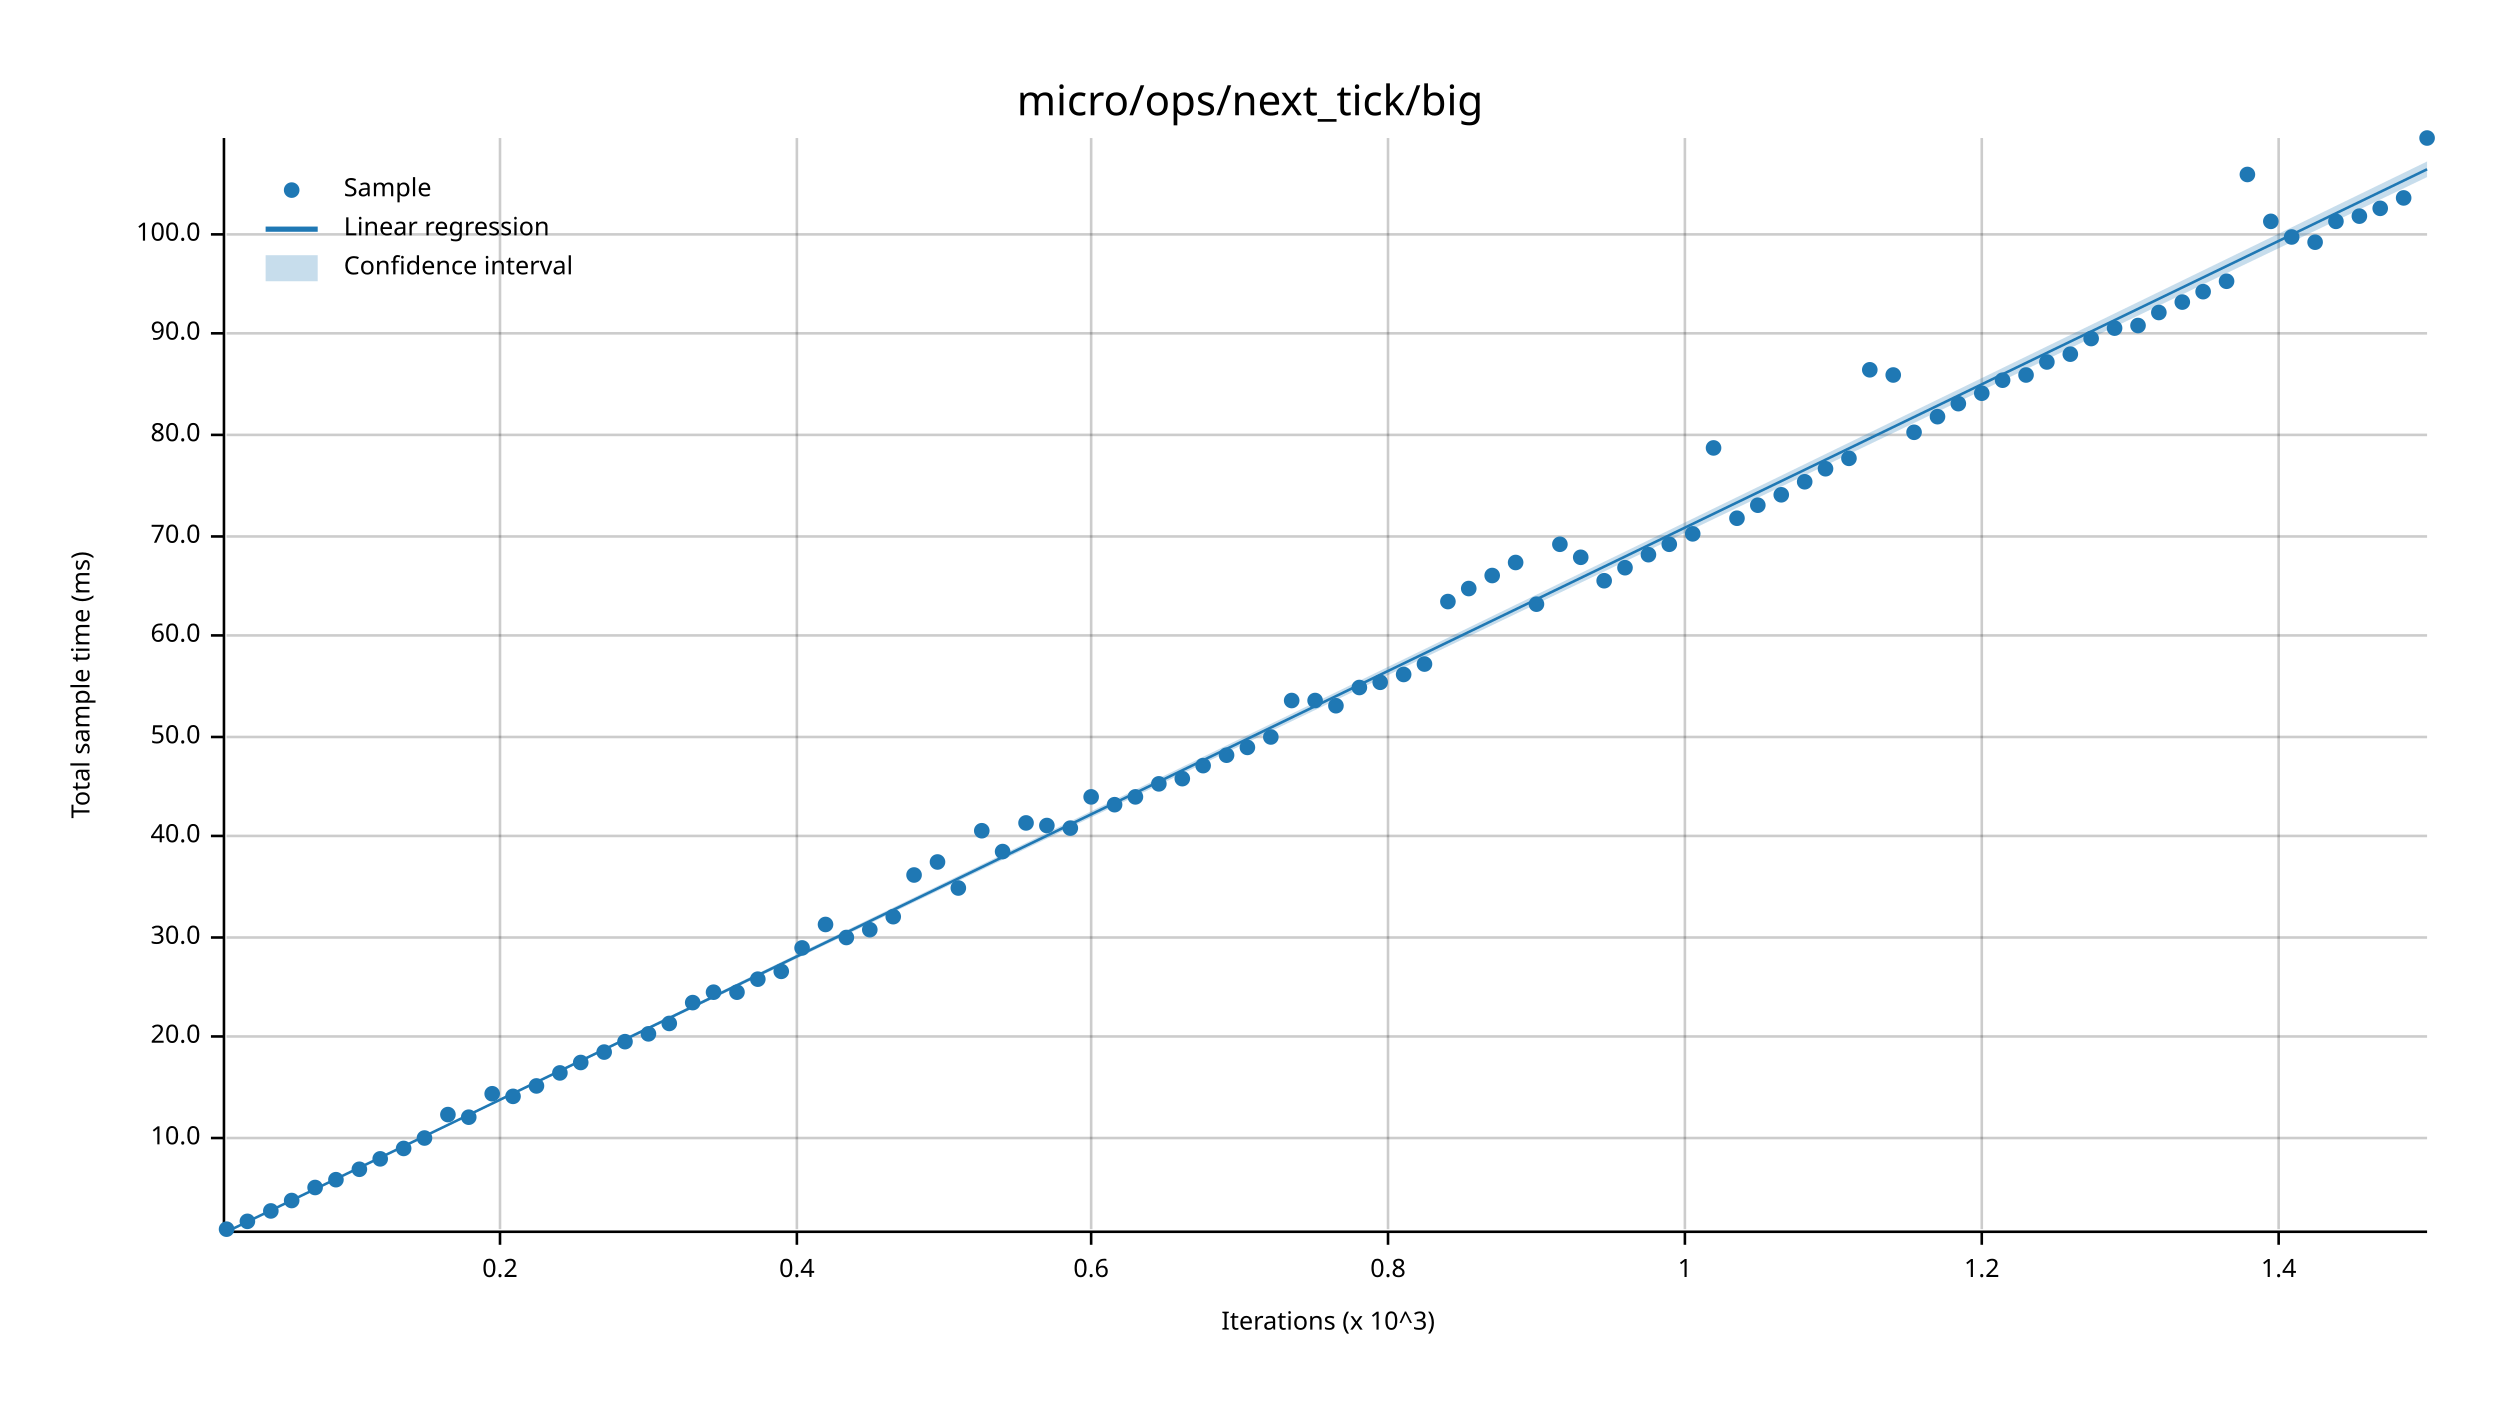
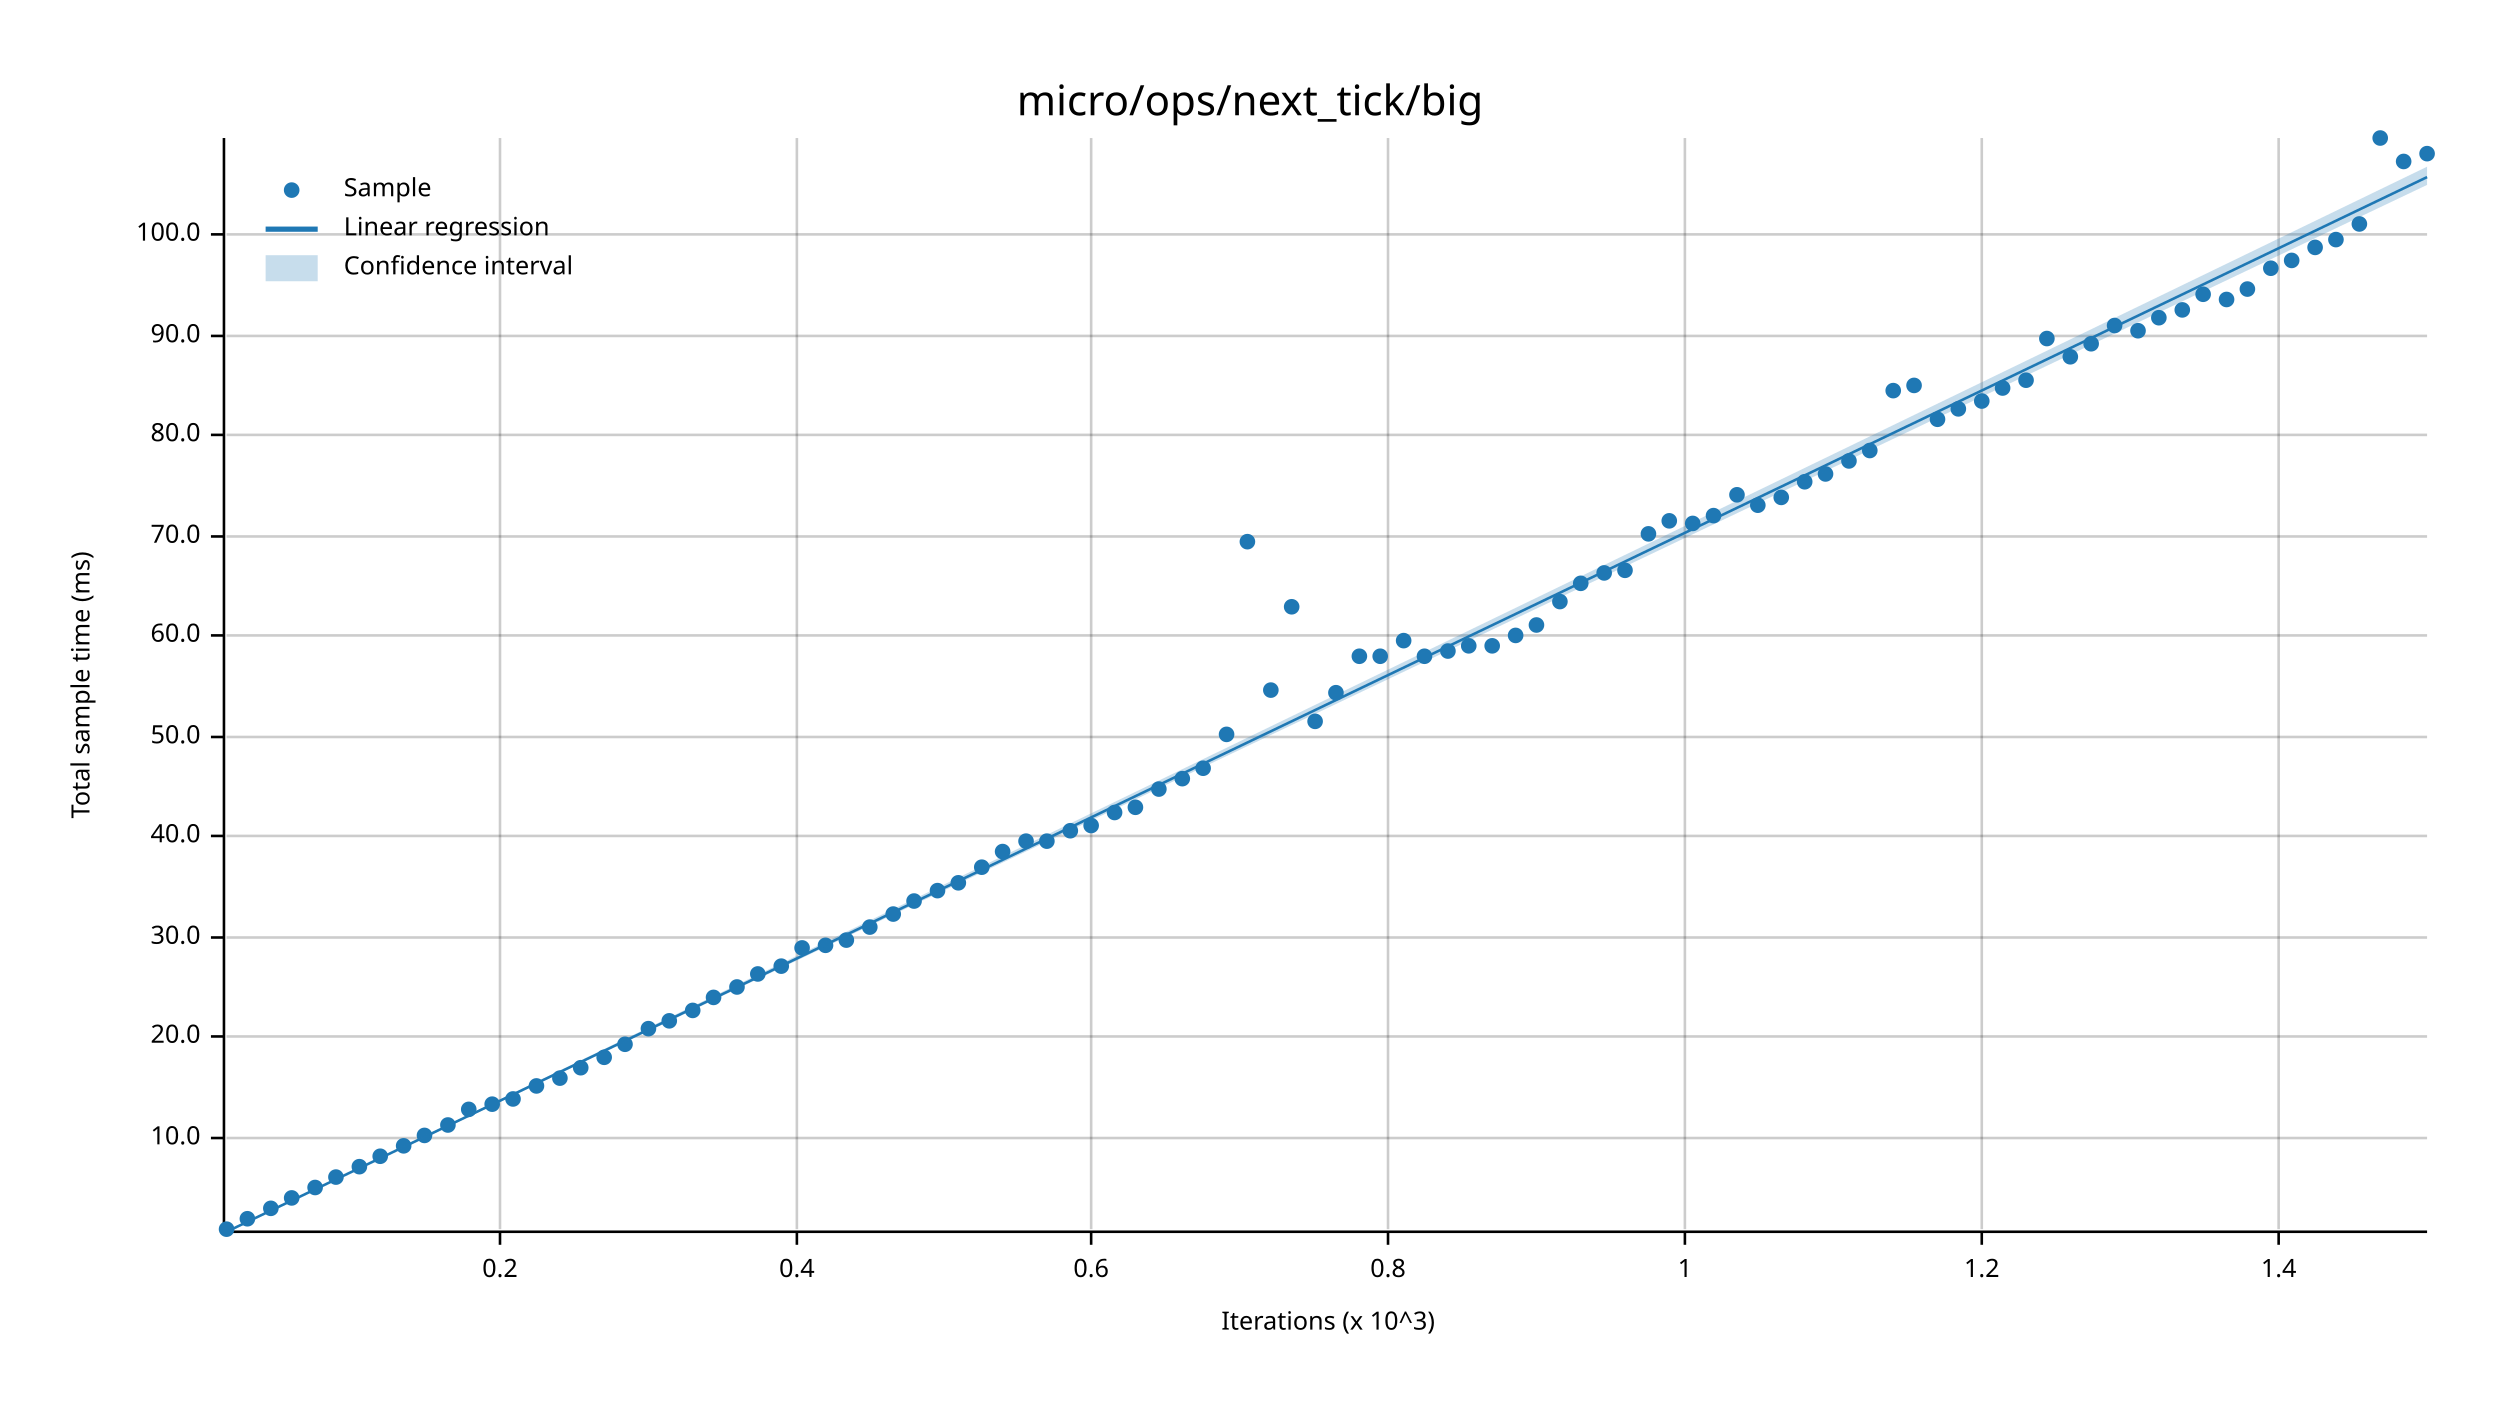
<svg xmlns="http://www.w3.org/2000/svg" width="960" height="540" viewBox="0 0 960 540">
  <text x="480" y="32" dy="0.76em" text-anchor="middle" font-family="sans-serif" font-size="16.129" opacity="1" fill="#000000">
micro/ops/next_tick/big
</text>
  <text x="27" y="263" dy="0.76em" text-anchor="middle" font-family="sans-serif" font-size="9.677" opacity="1" fill="#000000" transform="rotate(270, 27, 263)">
Total sample time (ms)
</text>
  <text x="510" y="513" dy="-0.5ex" text-anchor="middle" font-family="sans-serif" font-size="9.677" opacity="1" fill="#000000">
Iterations (x 10^3)
</text>
  <line opacity="0.2" stroke="#000000" stroke-width="1" x1="192" y1="472" x2="192" y2="53" />
  <line opacity="0.2" stroke="#000000" stroke-width="1" x1="306" y1="472" x2="306" y2="53" />
  <line opacity="0.2" stroke="#000000" stroke-width="1" x1="419" y1="472" x2="419" y2="53" />
  <line opacity="0.2" stroke="#000000" stroke-width="1" x1="533" y1="472" x2="533" y2="53" />
  <line opacity="0.2" stroke="#000000" stroke-width="1" x1="647" y1="472" x2="647" y2="53" />
  <line opacity="0.2" stroke="#000000" stroke-width="1" x1="761" y1="472" x2="761" y2="53" />
  <line opacity="0.2" stroke="#000000" stroke-width="1" x1="875" y1="472" x2="875" y2="53" />
  <line opacity="0.2" stroke="#000000" stroke-width="1" x1="87" y1="437" x2="932" y2="437" />
  <line opacity="0.2" stroke="#000000" stroke-width="1" x1="87" y1="398" x2="932" y2="398" />
  <line opacity="0.2" stroke="#000000" stroke-width="1" x1="87" y1="360" x2="932" y2="360" />
  <line opacity="0.2" stroke="#000000" stroke-width="1" x1="87" y1="321" x2="932" y2="321" />
  <line opacity="0.2" stroke="#000000" stroke-width="1" x1="87" y1="283" x2="932" y2="283" />
  <line opacity="0.2" stroke="#000000" stroke-width="1" x1="87" y1="244" x2="932" y2="244" />
  <line opacity="0.2" stroke="#000000" stroke-width="1" x1="87" y1="206" x2="932" y2="206" />
  <line opacity="0.2" stroke="#000000" stroke-width="1" x1="87" y1="167" x2="932" y2="167" />
-   <line opacity="0.2" stroke="#000000" stroke-width="1" x1="87" y1="128" x2="932" y2="128" />
+   <line opacity="0.2" stroke="#000000" stroke-width="1" x1="87" y1="129" x2="932" y2="129" />
  <line opacity="0.2" stroke="#000000" stroke-width="1" x1="87" y1="90" x2="932" y2="90" />
  <polyline fill="none" opacity="1" stroke="#000000" stroke-width="1" points="86,53 86,472 " />
  <text x="77" y="437" dy="0.5ex" text-anchor="end" font-family="sans-serif" font-size="9.677" opacity="1" fill="#000000">
10.0
</text>
  <polyline fill="none" opacity="1" stroke="#000000" stroke-width="1" points="81,437 86,437 " />
  <text x="77" y="398" dy="0.5ex" text-anchor="end" font-family="sans-serif" font-size="9.677" opacity="1" fill="#000000">
20.0
</text>
  <polyline fill="none" opacity="1" stroke="#000000" stroke-width="1" points="81,398 86,398 " />
  <text x="77" y="360" dy="0.5ex" text-anchor="end" font-family="sans-serif" font-size="9.677" opacity="1" fill="#000000">
30.0
</text>
  <polyline fill="none" opacity="1" stroke="#000000" stroke-width="1" points="81,360 86,360 " />
  <text x="77" y="321" dy="0.5ex" text-anchor="end" font-family="sans-serif" font-size="9.677" opacity="1" fill="#000000">
40.0
</text>
  <polyline fill="none" opacity="1" stroke="#000000" stroke-width="1" points="81,321 86,321 " />
  <text x="77" y="283" dy="0.5ex" text-anchor="end" font-family="sans-serif" font-size="9.677" opacity="1" fill="#000000">
50.0
</text>
  <polyline fill="none" opacity="1" stroke="#000000" stroke-width="1" points="81,283 86,283 " />
  <text x="77" y="244" dy="0.5ex" text-anchor="end" font-family="sans-serif" font-size="9.677" opacity="1" fill="#000000">
60.0
</text>
  <polyline fill="none" opacity="1" stroke="#000000" stroke-width="1" points="81,244 86,244 " />
  <text x="77" y="206" dy="0.5ex" text-anchor="end" font-family="sans-serif" font-size="9.677" opacity="1" fill="#000000">
70.0
</text>
  <polyline fill="none" opacity="1" stroke="#000000" stroke-width="1" points="81,206 86,206 " />
  <text x="77" y="167" dy="0.5ex" text-anchor="end" font-family="sans-serif" font-size="9.677" opacity="1" fill="#000000">
80.0
</text>
  <polyline fill="none" opacity="1" stroke="#000000" stroke-width="1" points="81,167 86,167 " />
-   <text x="77" y="128" dy="0.5ex" text-anchor="end" font-family="sans-serif" font-size="9.677" opacity="1" fill="#000000">
+   <text x="77" y="129" dy="0.5ex" text-anchor="end" font-family="sans-serif" font-size="9.677" opacity="1" fill="#000000">
90.0
</text>
-   <polyline fill="none" opacity="1" stroke="#000000" stroke-width="1" points="81,128 86,128 " />
+   <polyline fill="none" opacity="1" stroke="#000000" stroke-width="1" points="81,129 86,129 " />
  <text x="77" y="90" dy="0.5ex" text-anchor="end" font-family="sans-serif" font-size="9.677" opacity="1" fill="#000000">
100.0
</text>
  <polyline fill="none" opacity="1" stroke="#000000" stroke-width="1" points="81,90 86,90 " />
  <polyline fill="none" opacity="1" stroke="#000000" stroke-width="1" points="87,473 932,473 " />
  <text x="192" y="483" dy="0.76em" text-anchor="middle" font-family="sans-serif" font-size="9.677" opacity="1" fill="#000000">
0.2
</text>
  <polyline fill="none" opacity="1" stroke="#000000" stroke-width="1" points="192,473 192,478 " />
  <text x="306" y="483" dy="0.76em" text-anchor="middle" font-family="sans-serif" font-size="9.677" opacity="1" fill="#000000">
0.4
</text>
  <polyline fill="none" opacity="1" stroke="#000000" stroke-width="1" points="306,473 306,478 " />
  <text x="419" y="483" dy="0.76em" text-anchor="middle" font-family="sans-serif" font-size="9.677" opacity="1" fill="#000000">
0.6
</text>
  <polyline fill="none" opacity="1" stroke="#000000" stroke-width="1" points="419,473 419,478 " />
  <text x="533" y="483" dy="0.76em" text-anchor="middle" font-family="sans-serif" font-size="9.677" opacity="1" fill="#000000">
0.8
</text>
  <polyline fill="none" opacity="1" stroke="#000000" stroke-width="1" points="533,473 533,478 " />
  <text x="647" y="483" dy="0.76em" text-anchor="middle" font-family="sans-serif" font-size="9.677" opacity="1" fill="#000000">
1
</text>
  <polyline fill="none" opacity="1" stroke="#000000" stroke-width="1" points="647,473 647,478 " />
  <text x="761" y="483" dy="0.76em" text-anchor="middle" font-family="sans-serif" font-size="9.677" opacity="1" fill="#000000">
1.2
</text>
  <polyline fill="none" opacity="1" stroke="#000000" stroke-width="1" points="761,473 761,478 " />
  <text x="875" y="483" dy="0.76em" text-anchor="middle" font-family="sans-serif" font-size="9.677" opacity="1" fill="#000000">
1.4
</text>
  <polyline fill="none" opacity="1" stroke="#000000" stroke-width="1" points="875,473 875,478 " />
  <circle cx="87" cy="472" r="3" opacity="1" fill="#1F78B4" stroke="none" stroke-width="1" />
-   <circle cx="95" cy="469" r="3" opacity="1" fill="#1F78B4" stroke="none" stroke-width="1" />
-   <circle cx="104" cy="465" r="3" opacity="1" fill="#1F78B4" stroke="none" stroke-width="1" />
-   <circle cx="112" cy="461" r="3" opacity="1" fill="#1F78B4" stroke="none" stroke-width="1" />
+   <circle cx="95" cy="468" r="3" opacity="1" fill="#1F78B4" stroke="none" stroke-width="1" />
+   <circle cx="104" cy="464" r="3" opacity="1" fill="#1F78B4" stroke="none" stroke-width="1" />
+   <circle cx="112" cy="460" r="3" opacity="1" fill="#1F78B4" stroke="none" stroke-width="1" />
  <circle cx="121" cy="456" r="3" opacity="1" fill="#1F78B4" stroke="none" stroke-width="1" />
-   <circle cx="129" cy="453" r="3" opacity="1" fill="#1F78B4" stroke="none" stroke-width="1" />
-   <circle cx="138" cy="449" r="3" opacity="1" fill="#1F78B4" stroke="none" stroke-width="1" />
-   <circle cx="146" cy="445" r="3" opacity="1" fill="#1F78B4" stroke="none" stroke-width="1" />
-   <circle cx="155" cy="441" r="3" opacity="1" fill="#1F78B4" stroke="none" stroke-width="1" />
-   <circle cx="163" cy="437" r="3" opacity="1" fill="#1F78B4" stroke="none" stroke-width="1" />
-   <circle cx="172" cy="428" r="3" opacity="1" fill="#1F78B4" stroke="none" stroke-width="1" />
-   <circle cx="180" cy="429" r="3" opacity="1" fill="#1F78B4" stroke="none" stroke-width="1" />
-   <circle cx="189" cy="420" r="3" opacity="1" fill="#1F78B4" stroke="none" stroke-width="1" />
-   <circle cx="197" cy="421" r="3" opacity="1" fill="#1F78B4" stroke="none" stroke-width="1" />
+   <circle cx="129" cy="452" r="3" opacity="1" fill="#1F78B4" stroke="none" stroke-width="1" />
+   <circle cx="138" cy="448" r="3" opacity="1" fill="#1F78B4" stroke="none" stroke-width="1" />
+   <circle cx="146" cy="444" r="3" opacity="1" fill="#1F78B4" stroke="none" stroke-width="1" />
+   <circle cx="155" cy="440" r="3" opacity="1" fill="#1F78B4" stroke="none" stroke-width="1" />
+   <circle cx="163" cy="436" r="3" opacity="1" fill="#1F78B4" stroke="none" stroke-width="1" />
+   <circle cx="172" cy="432" r="3" opacity="1" fill="#1F78B4" stroke="none" stroke-width="1" />
+   <circle cx="180" cy="426" r="3" opacity="1" fill="#1F78B4" stroke="none" stroke-width="1" />
+   <circle cx="189" cy="424" r="3" opacity="1" fill="#1F78B4" stroke="none" stroke-width="1" />
+   <circle cx="197" cy="422" r="3" opacity="1" fill="#1F78B4" stroke="none" stroke-width="1" />
  <circle cx="206" cy="417" r="3" opacity="1" fill="#1F78B4" stroke="none" stroke-width="1" />
-   <circle cx="215" cy="412" r="3" opacity="1" fill="#1F78B4" stroke="none" stroke-width="1" />
-   <circle cx="223" cy="408" r="3" opacity="1" fill="#1F78B4" stroke="none" stroke-width="1" />
-   <circle cx="232" cy="404" r="3" opacity="1" fill="#1F78B4" stroke="none" stroke-width="1" />
-   <circle cx="240" cy="400" r="3" opacity="1" fill="#1F78B4" stroke="none" stroke-width="1" />
-   <circle cx="249" cy="397" r="3" opacity="1" fill="#1F78B4" stroke="none" stroke-width="1" />
-   <circle cx="257" cy="393" r="3" opacity="1" fill="#1F78B4" stroke="none" stroke-width="1" />
-   <circle cx="266" cy="385" r="3" opacity="1" fill="#1F78B4" stroke="none" stroke-width="1" />
-   <circle cx="274" cy="381" r="3" opacity="1" fill="#1F78B4" stroke="none" stroke-width="1" />
-   <circle cx="283" cy="381" r="3" opacity="1" fill="#1F78B4" stroke="none" stroke-width="1" />
-   <circle cx="291" cy="376" r="3" opacity="1" fill="#1F78B4" stroke="none" stroke-width="1" />
-   <circle cx="300" cy="373" r="3" opacity="1" fill="#1F78B4" stroke="none" stroke-width="1" />
+   <circle cx="215" cy="414" r="3" opacity="1" fill="#1F78B4" stroke="none" stroke-width="1" />
+   <circle cx="223" cy="410" r="3" opacity="1" fill="#1F78B4" stroke="none" stroke-width="1" />
+   <circle cx="232" cy="406" r="3" opacity="1" fill="#1F78B4" stroke="none" stroke-width="1" />
+   <circle cx="240" cy="401" r="3" opacity="1" fill="#1F78B4" stroke="none" stroke-width="1" />
+   <circle cx="249" cy="395" r="3" opacity="1" fill="#1F78B4" stroke="none" stroke-width="1" />
+   <circle cx="257" cy="392" r="3" opacity="1" fill="#1F78B4" stroke="none" stroke-width="1" />
+   <circle cx="266" cy="388" r="3" opacity="1" fill="#1F78B4" stroke="none" stroke-width="1" />
+   <circle cx="274" cy="383" r="3" opacity="1" fill="#1F78B4" stroke="none" stroke-width="1" />
+   <circle cx="283" cy="379" r="3" opacity="1" fill="#1F78B4" stroke="none" stroke-width="1" />
+   <circle cx="291" cy="374" r="3" opacity="1" fill="#1F78B4" stroke="none" stroke-width="1" />
+   <circle cx="300" cy="371" r="3" opacity="1" fill="#1F78B4" stroke="none" stroke-width="1" />
  <circle cx="308" cy="364" r="3" opacity="1" fill="#1F78B4" stroke="none" stroke-width="1" />
-   <circle cx="317" cy="355" r="3" opacity="1" fill="#1F78B4" stroke="none" stroke-width="1" />
-   <circle cx="325" cy="360" r="3" opacity="1" fill="#1F78B4" stroke="none" stroke-width="1" />
-   <circle cx="334" cy="357" r="3" opacity="1" fill="#1F78B4" stroke="none" stroke-width="1" />
-   <circle cx="343" cy="352" r="3" opacity="1" fill="#1F78B4" stroke="none" stroke-width="1" />
-   <circle cx="351" cy="336" r="3" opacity="1" fill="#1F78B4" stroke="none" stroke-width="1" />
-   <circle cx="360" cy="331" r="3" opacity="1" fill="#1F78B4" stroke="none" stroke-width="1" />
-   <circle cx="368" cy="341" r="3" opacity="1" fill="#1F78B4" stroke="none" stroke-width="1" />
-   <circle cx="377" cy="319" r="3" opacity="1" fill="#1F78B4" stroke="none" stroke-width="1" />
+   <circle cx="317" cy="363" r="3" opacity="1" fill="#1F78B4" stroke="none" stroke-width="1" />
+   <circle cx="325" cy="361" r="3" opacity="1" fill="#1F78B4" stroke="none" stroke-width="1" />
+   <circle cx="334" cy="356" r="3" opacity="1" fill="#1F78B4" stroke="none" stroke-width="1" />
+   <circle cx="343" cy="351" r="3" opacity="1" fill="#1F78B4" stroke="none" stroke-width="1" />
+   <circle cx="351" cy="346" r="3" opacity="1" fill="#1F78B4" stroke="none" stroke-width="1" />
+   <circle cx="360" cy="342" r="3" opacity="1" fill="#1F78B4" stroke="none" stroke-width="1" />
+   <circle cx="368" cy="339" r="3" opacity="1" fill="#1F78B4" stroke="none" stroke-width="1" />
+   <circle cx="377" cy="333" r="3" opacity="1" fill="#1F78B4" stroke="none" stroke-width="1" />
  <circle cx="385" cy="327" r="3" opacity="1" fill="#1F78B4" stroke="none" stroke-width="1" />
-   <circle cx="394" cy="316" r="3" opacity="1" fill="#1F78B4" stroke="none" stroke-width="1" />
-   <circle cx="402" cy="317" r="3" opacity="1" fill="#1F78B4" stroke="none" stroke-width="1" />
-   <circle cx="411" cy="318" r="3" opacity="1" fill="#1F78B4" stroke="none" stroke-width="1" />
-   <circle cx="419" cy="306" r="3" opacity="1" fill="#1F78B4" stroke="none" stroke-width="1" />
-   <circle cx="428" cy="309" r="3" opacity="1" fill="#1F78B4" stroke="none" stroke-width="1" />
-   <circle cx="436" cy="306" r="3" opacity="1" fill="#1F78B4" stroke="none" stroke-width="1" />
-   <circle cx="445" cy="301" r="3" opacity="1" fill="#1F78B4" stroke="none" stroke-width="1" />
+   <circle cx="394" cy="323" r="3" opacity="1" fill="#1F78B4" stroke="none" stroke-width="1" />
+   <circle cx="402" cy="323" r="3" opacity="1" fill="#1F78B4" stroke="none" stroke-width="1" />
+   <circle cx="411" cy="319" r="3" opacity="1" fill="#1F78B4" stroke="none" stroke-width="1" />
+   <circle cx="419" cy="317" r="3" opacity="1" fill="#1F78B4" stroke="none" stroke-width="1" />
+   <circle cx="428" cy="312" r="3" opacity="1" fill="#1F78B4" stroke="none" stroke-width="1" />
+   <circle cx="436" cy="310" r="3" opacity="1" fill="#1F78B4" stroke="none" stroke-width="1" />
+   <circle cx="445" cy="303" r="3" opacity="1" fill="#1F78B4" stroke="none" stroke-width="1" />
  <circle cx="454" cy="299" r="3" opacity="1" fill="#1F78B4" stroke="none" stroke-width="1" />
-   <circle cx="462" cy="294" r="3" opacity="1" fill="#1F78B4" stroke="none" stroke-width="1" />
-   <circle cx="471" cy="290" r="3" opacity="1" fill="#1F78B4" stroke="none" stroke-width="1" />
-   <circle cx="479" cy="287" r="3" opacity="1" fill="#1F78B4" stroke="none" stroke-width="1" />
-   <circle cx="488" cy="283" r="3" opacity="1" fill="#1F78B4" stroke="none" stroke-width="1" />
-   <circle cx="496" cy="269" r="3" opacity="1" fill="#1F78B4" stroke="none" stroke-width="1" />
-   <circle cx="505" cy="269" r="3" opacity="1" fill="#1F78B4" stroke="none" stroke-width="1" />
-   <circle cx="513" cy="271" r="3" opacity="1" fill="#1F78B4" stroke="none" stroke-width="1" />
-   <circle cx="522" cy="264" r="3" opacity="1" fill="#1F78B4" stroke="none" stroke-width="1" />
-   <circle cx="530" cy="262" r="3" opacity="1" fill="#1F78B4" stroke="none" stroke-width="1" />
-   <circle cx="539" cy="259" r="3" opacity="1" fill="#1F78B4" stroke="none" stroke-width="1" />
-   <circle cx="547" cy="255" r="3" opacity="1" fill="#1F78B4" stroke="none" stroke-width="1" />
-   <circle cx="556" cy="231" r="3" opacity="1" fill="#1F78B4" stroke="none" stroke-width="1" />
-   <circle cx="564" cy="226" r="3" opacity="1" fill="#1F78B4" stroke="none" stroke-width="1" />
-   <circle cx="573" cy="221" r="3" opacity="1" fill="#1F78B4" stroke="none" stroke-width="1" />
-   <circle cx="582" cy="216" r="3" opacity="1" fill="#1F78B4" stroke="none" stroke-width="1" />
-   <circle cx="590" cy="232" r="3" opacity="1" fill="#1F78B4" stroke="none" stroke-width="1" />
-   <circle cx="599" cy="209" r="3" opacity="1" fill="#1F78B4" stroke="none" stroke-width="1" />
-   <circle cx="607" cy="214" r="3" opacity="1" fill="#1F78B4" stroke="none" stroke-width="1" />
-   <circle cx="616" cy="223" r="3" opacity="1" fill="#1F78B4" stroke="none" stroke-width="1" />
-   <circle cx="624" cy="218" r="3" opacity="1" fill="#1F78B4" stroke="none" stroke-width="1" />
-   <circle cx="633" cy="213" r="3" opacity="1" fill="#1F78B4" stroke="none" stroke-width="1" />
-   <circle cx="641" cy="209" r="3" opacity="1" fill="#1F78B4" stroke="none" stroke-width="1" />
-   <circle cx="650" cy="205" r="3" opacity="1" fill="#1F78B4" stroke="none" stroke-width="1" />
-   <circle cx="658" cy="172" r="3" opacity="1" fill="#1F78B4" stroke="none" stroke-width="1" />
-   <circle cx="667" cy="199" r="3" opacity="1" fill="#1F78B4" stroke="none" stroke-width="1" />
+   <circle cx="462" cy="295" r="3" opacity="1" fill="#1F78B4" stroke="none" stroke-width="1" />
+   <circle cx="471" cy="282" r="3" opacity="1" fill="#1F78B4" stroke="none" stroke-width="1" />
+   <circle cx="479" cy="208" r="3" opacity="1" fill="#1F78B4" stroke="none" stroke-width="1" />
+   <circle cx="488" cy="265" r="3" opacity="1" fill="#1F78B4" stroke="none" stroke-width="1" />
+   <circle cx="496" cy="233" r="3" opacity="1" fill="#1F78B4" stroke="none" stroke-width="1" />
+   <circle cx="505" cy="277" r="3" opacity="1" fill="#1F78B4" stroke="none" stroke-width="1" />
+   <circle cx="513" cy="266" r="3" opacity="1" fill="#1F78B4" stroke="none" stroke-width="1" />
+   <circle cx="522" cy="252" r="3" opacity="1" fill="#1F78B4" stroke="none" stroke-width="1" />
+   <circle cx="530" cy="252" r="3" opacity="1" fill="#1F78B4" stroke="none" stroke-width="1" />
+   <circle cx="539" cy="246" r="3" opacity="1" fill="#1F78B4" stroke="none" stroke-width="1" />
+   <circle cx="547" cy="252" r="3" opacity="1" fill="#1F78B4" stroke="none" stroke-width="1" />
+   <circle cx="556" cy="250" r="3" opacity="1" fill="#1F78B4" stroke="none" stroke-width="1" />
+   <circle cx="564" cy="248" r="3" opacity="1" fill="#1F78B4" stroke="none" stroke-width="1" />
+   <circle cx="573" cy="248" r="3" opacity="1" fill="#1F78B4" stroke="none" stroke-width="1" />
+   <circle cx="582" cy="244" r="3" opacity="1" fill="#1F78B4" stroke="none" stroke-width="1" />
+   <circle cx="590" cy="240" r="3" opacity="1" fill="#1F78B4" stroke="none" stroke-width="1" />
+   <circle cx="599" cy="231" r="3" opacity="1" fill="#1F78B4" stroke="none" stroke-width="1" />
+   <circle cx="607" cy="224" r="3" opacity="1" fill="#1F78B4" stroke="none" stroke-width="1" />
+   <circle cx="616" cy="220" r="3" opacity="1" fill="#1F78B4" stroke="none" stroke-width="1" />
+   <circle cx="624" cy="219" r="3" opacity="1" fill="#1F78B4" stroke="none" stroke-width="1" />
+   <circle cx="633" cy="205" r="3" opacity="1" fill="#1F78B4" stroke="none" stroke-width="1" />
+   <circle cx="641" cy="200" r="3" opacity="1" fill="#1F78B4" stroke="none" stroke-width="1" />
+   <circle cx="650" cy="201" r="3" opacity="1" fill="#1F78B4" stroke="none" stroke-width="1" />
+   <circle cx="658" cy="198" r="3" opacity="1" fill="#1F78B4" stroke="none" stroke-width="1" />
+   <circle cx="667" cy="190" r="3" opacity="1" fill="#1F78B4" stroke="none" stroke-width="1" />
  <circle cx="675" cy="194" r="3" opacity="1" fill="#1F78B4" stroke="none" stroke-width="1" />
-   <circle cx="684" cy="190" r="3" opacity="1" fill="#1F78B4" stroke="none" stroke-width="1" />
+   <circle cx="684" cy="191" r="3" opacity="1" fill="#1F78B4" stroke="none" stroke-width="1" />
  <circle cx="693" cy="185" r="3" opacity="1" fill="#1F78B4" stroke="none" stroke-width="1" />
-   <circle cx="701" cy="180" r="3" opacity="1" fill="#1F78B4" stroke="none" stroke-width="1" />
-   <circle cx="710" cy="176" r="3" opacity="1" fill="#1F78B4" stroke="none" stroke-width="1" />
-   <circle cx="718" cy="142" r="3" opacity="1" fill="#1F78B4" stroke="none" stroke-width="1" />
-   <circle cx="727" cy="144" r="3" opacity="1" fill="#1F78B4" stroke="none" stroke-width="1" />
-   <circle cx="735" cy="166" r="3" opacity="1" fill="#1F78B4" stroke="none" stroke-width="1" />
-   <circle cx="744" cy="160" r="3" opacity="1" fill="#1F78B4" stroke="none" stroke-width="1" />
-   <circle cx="752" cy="155" r="3" opacity="1" fill="#1F78B4" stroke="none" stroke-width="1" />
-   <circle cx="761" cy="151" r="3" opacity="1" fill="#1F78B4" stroke="none" stroke-width="1" />
-   <circle cx="769" cy="146" r="3" opacity="1" fill="#1F78B4" stroke="none" stroke-width="1" />
-   <circle cx="778" cy="144" r="3" opacity="1" fill="#1F78B4" stroke="none" stroke-width="1" />
-   <circle cx="786" cy="139" r="3" opacity="1" fill="#1F78B4" stroke="none" stroke-width="1" />
-   <circle cx="795" cy="136" r="3" opacity="1" fill="#1F78B4" stroke="none" stroke-width="1" />
-   <circle cx="803" cy="130" r="3" opacity="1" fill="#1F78B4" stroke="none" stroke-width="1" />
-   <circle cx="812" cy="126" r="3" opacity="1" fill="#1F78B4" stroke="none" stroke-width="1" />
-   <circle cx="821" cy="125" r="3" opacity="1" fill="#1F78B4" stroke="none" stroke-width="1" />
-   <circle cx="829" cy="120" r="3" opacity="1" fill="#1F78B4" stroke="none" stroke-width="1" />
-   <circle cx="838" cy="116" r="3" opacity="1" fill="#1F78B4" stroke="none" stroke-width="1" />
-   <circle cx="846" cy="112" r="3" opacity="1" fill="#1F78B4" stroke="none" stroke-width="1" />
-   <circle cx="855" cy="108" r="3" opacity="1" fill="#1F78B4" stroke="none" stroke-width="1" />
-   <circle cx="863" cy="67" r="3" opacity="1" fill="#1F78B4" stroke="none" stroke-width="1" />
-   <circle cx="872" cy="85" r="3" opacity="1" fill="#1F78B4" stroke="none" stroke-width="1" />
-   <circle cx="880" cy="91" r="3" opacity="1" fill="#1F78B4" stroke="none" stroke-width="1" />
-   <circle cx="889" cy="93" r="3" opacity="1" fill="#1F78B4" stroke="none" stroke-width="1" />
-   <circle cx="897" cy="85" r="3" opacity="1" fill="#1F78B4" stroke="none" stroke-width="1" />
-   <circle cx="906" cy="83" r="3" opacity="1" fill="#1F78B4" stroke="none" stroke-width="1" />
-   <circle cx="914" cy="80" r="3" opacity="1" fill="#1F78B4" stroke="none" stroke-width="1" />
-   <circle cx="923" cy="76" r="3" opacity="1" fill="#1F78B4" stroke="none" stroke-width="1" />
-   <circle cx="932" cy="53" r="3" opacity="1" fill="#1F78B4" stroke="none" stroke-width="1" />
-   <polyline fill="none" opacity="1" stroke="#1F78B4" stroke-width="1" points="87,473 932,65 " />
-   <polygon opacity="0.25" fill="#1F78B4" points="87,473 932,68 932,62 " />
+   <circle cx="701" cy="182" r="3" opacity="1" fill="#1F78B4" stroke="none" stroke-width="1" />
+   <circle cx="710" cy="177" r="3" opacity="1" fill="#1F78B4" stroke="none" stroke-width="1" />
+   <circle cx="718" cy="173" r="3" opacity="1" fill="#1F78B4" stroke="none" stroke-width="1" />
+   <circle cx="727" cy="150" r="3" opacity="1" fill="#1F78B4" stroke="none" stroke-width="1" />
+   <circle cx="735" cy="148" r="3" opacity="1" fill="#1F78B4" stroke="none" stroke-width="1" />
+   <circle cx="744" cy="161" r="3" opacity="1" fill="#1F78B4" stroke="none" stroke-width="1" />
+   <circle cx="752" cy="157" r="3" opacity="1" fill="#1F78B4" stroke="none" stroke-width="1" />
+   <circle cx="761" cy="154" r="3" opacity="1" fill="#1F78B4" stroke="none" stroke-width="1" />
+   <circle cx="769" cy="149" r="3" opacity="1" fill="#1F78B4" stroke="none" stroke-width="1" />
+   <circle cx="778" cy="146" r="3" opacity="1" fill="#1F78B4" stroke="none" stroke-width="1" />
+   <circle cx="786" cy="130" r="3" opacity="1" fill="#1F78B4" stroke="none" stroke-width="1" />
+   <circle cx="795" cy="137" r="3" opacity="1" fill="#1F78B4" stroke="none" stroke-width="1" />
+   <circle cx="803" cy="132" r="3" opacity="1" fill="#1F78B4" stroke="none" stroke-width="1" />
+   <circle cx="812" cy="125" r="3" opacity="1" fill="#1F78B4" stroke="none" stroke-width="1" />
+   <circle cx="821" cy="127" r="3" opacity="1" fill="#1F78B4" stroke="none" stroke-width="1" />
+   <circle cx="829" cy="122" r="3" opacity="1" fill="#1F78B4" stroke="none" stroke-width="1" />
+   <circle cx="838" cy="119" r="3" opacity="1" fill="#1F78B4" stroke="none" stroke-width="1" />
+   <circle cx="846" cy="113" r="3" opacity="1" fill="#1F78B4" stroke="none" stroke-width="1" />
+   <circle cx="855" cy="115" r="3" opacity="1" fill="#1F78B4" stroke="none" stroke-width="1" />
+   <circle cx="863" cy="111" r="3" opacity="1" fill="#1F78B4" stroke="none" stroke-width="1" />
+   <circle cx="872" cy="103" r="3" opacity="1" fill="#1F78B4" stroke="none" stroke-width="1" />
+   <circle cx="880" cy="100" r="3" opacity="1" fill="#1F78B4" stroke="none" stroke-width="1" />
+   <circle cx="889" cy="95" r="3" opacity="1" fill="#1F78B4" stroke="none" stroke-width="1" />
+   <circle cx="897" cy="92" r="3" opacity="1" fill="#1F78B4" stroke="none" stroke-width="1" />
+   <circle cx="906" cy="86" r="3" opacity="1" fill="#1F78B4" stroke="none" stroke-width="1" />
+   <circle cx="914" cy="53" r="3" opacity="1" fill="#1F78B4" stroke="none" stroke-width="1" />
+   <circle cx="923" cy="62" r="3" opacity="1" fill="#1F78B4" stroke="none" stroke-width="1" />
+   <circle cx="932" cy="59" r="3" opacity="1" fill="#1F78B4" stroke="none" stroke-width="1" />
+   <polyline fill="none" opacity="1" stroke="#1F78B4" stroke-width="1" points="87,473 932,68 " />
+   <polygon opacity="0.25" fill="#1F78B4" points="87,473 932,71 932,64 " />
  <text x="132" y="68" dy="0.76em" text-anchor="start" font-family="sans-serif" font-size="9.677" opacity="1" fill="#000000">
Sample
</text>
  <text x="132" y="83" dy="0.76em" text-anchor="start" font-family="sans-serif" font-size="9.677" opacity="1" fill="#000000">
Linear regression
</text>
  <text x="132" y="98" dy="0.76em" text-anchor="start" font-family="sans-serif" font-size="9.677" opacity="1" fill="#000000">
Confidence interval
</text>
  <circle cx="112" cy="73" r="3" opacity="1" fill="#1F78B4" stroke="none" stroke-width="1" />
  <polyline fill="none" opacity="1" stroke="#1F78B4" stroke-width="2" points="102,88 122,88 " />
  <rect x="102" y="98" width="20" height="10" opacity="0.25" fill="#1F78B4" stroke="none" />
</svg>
